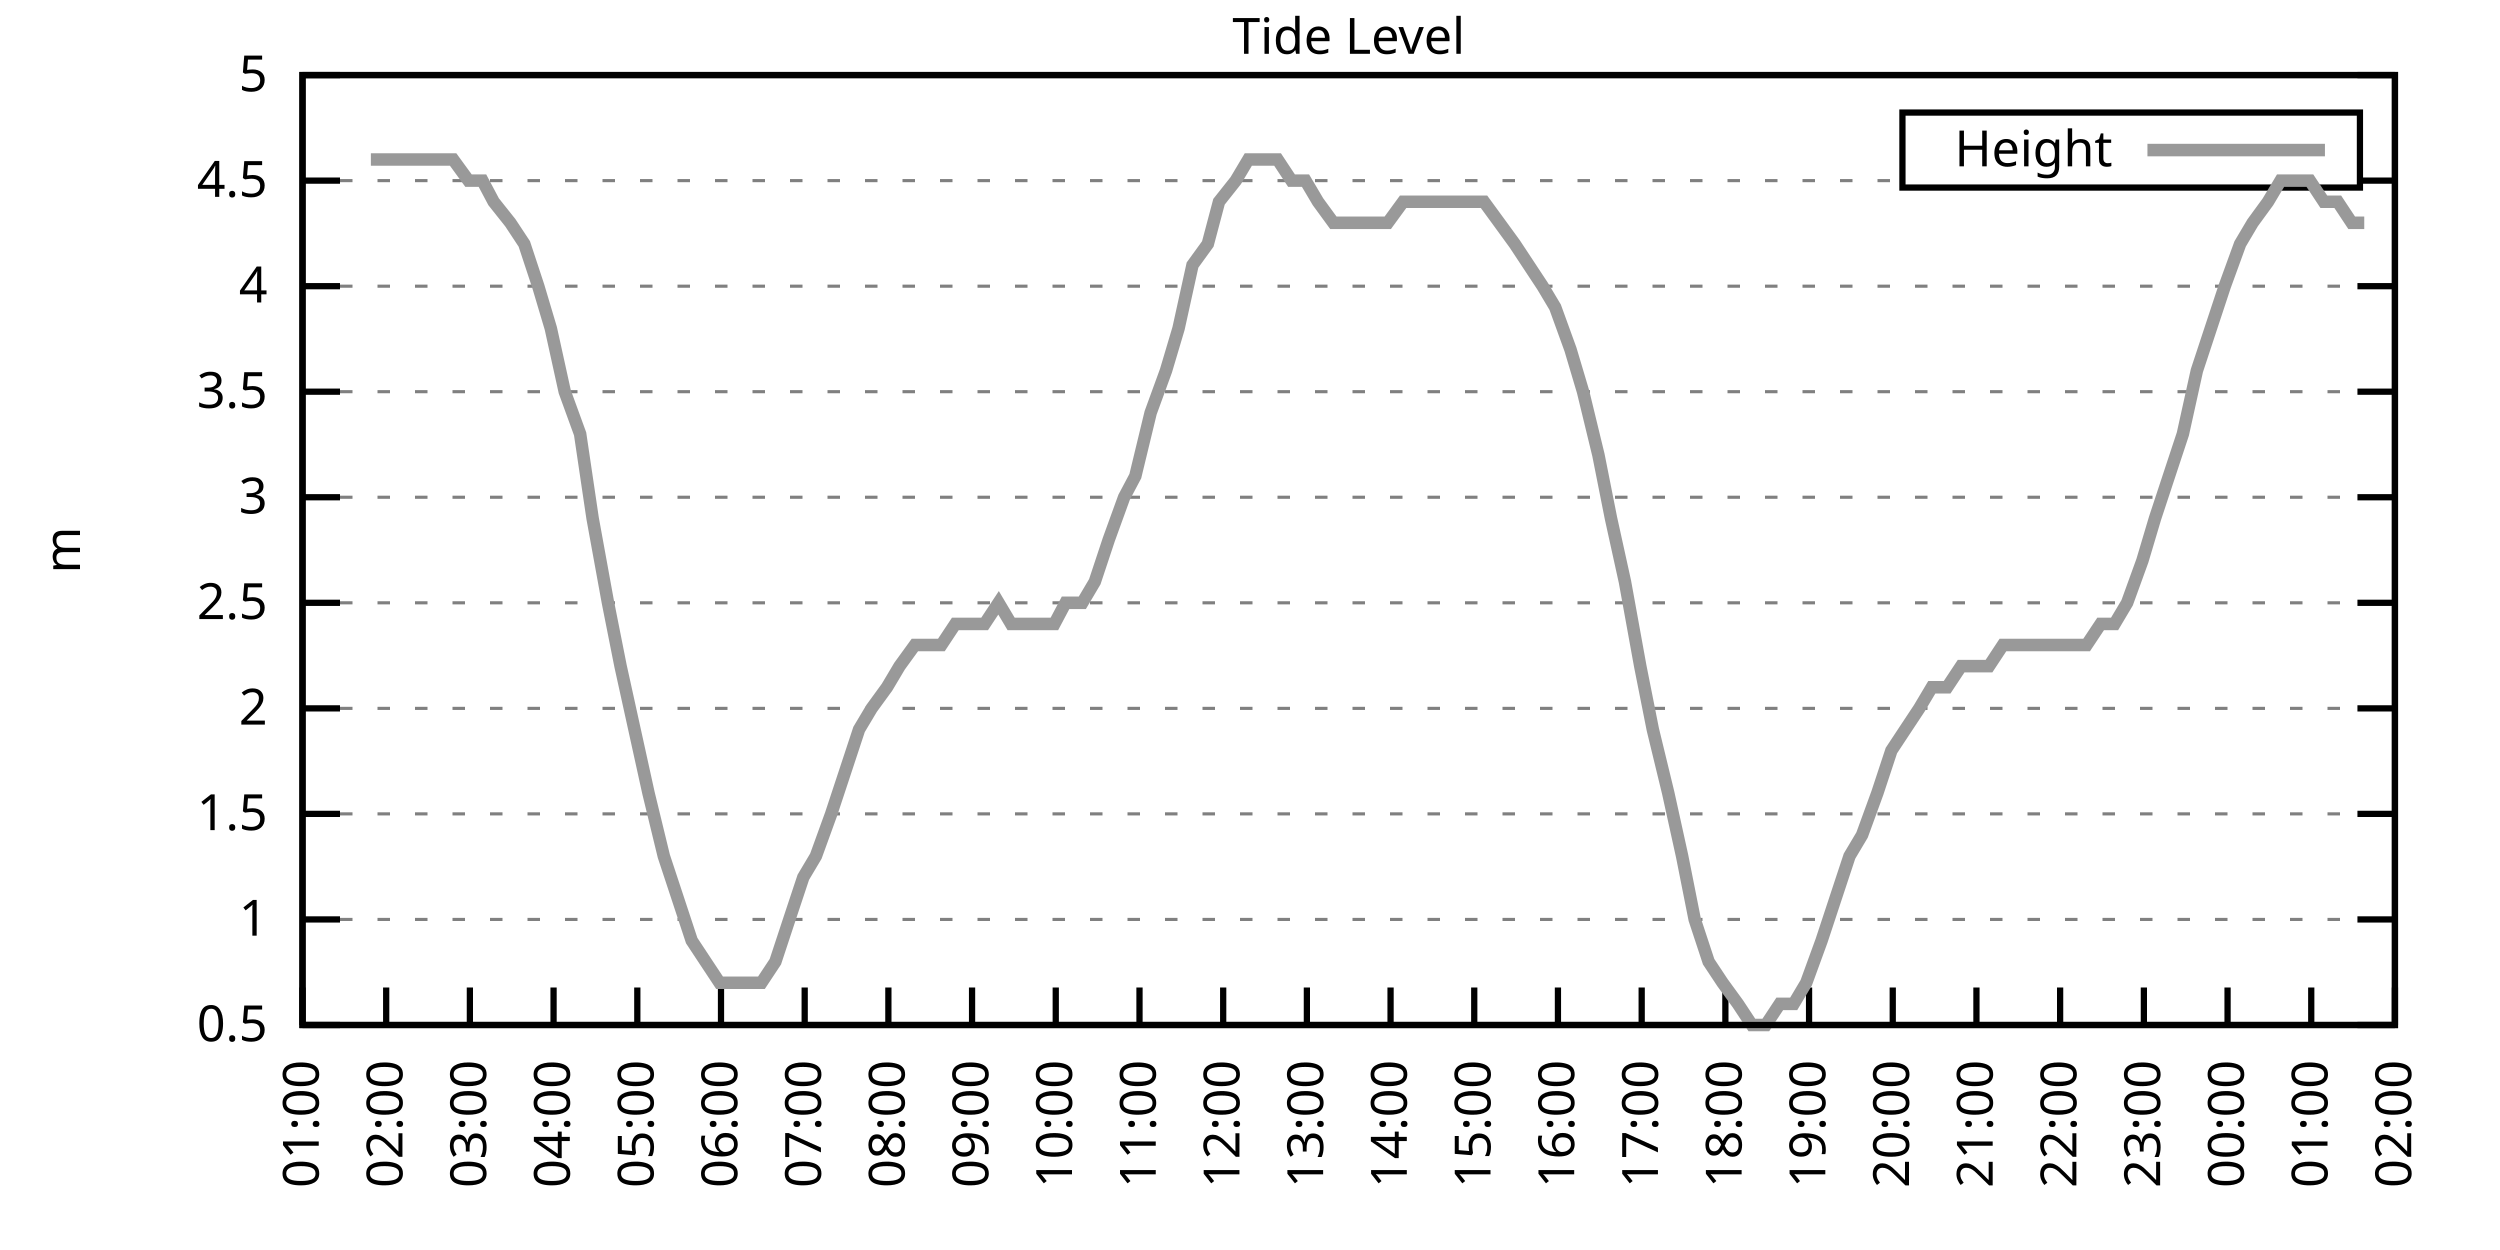
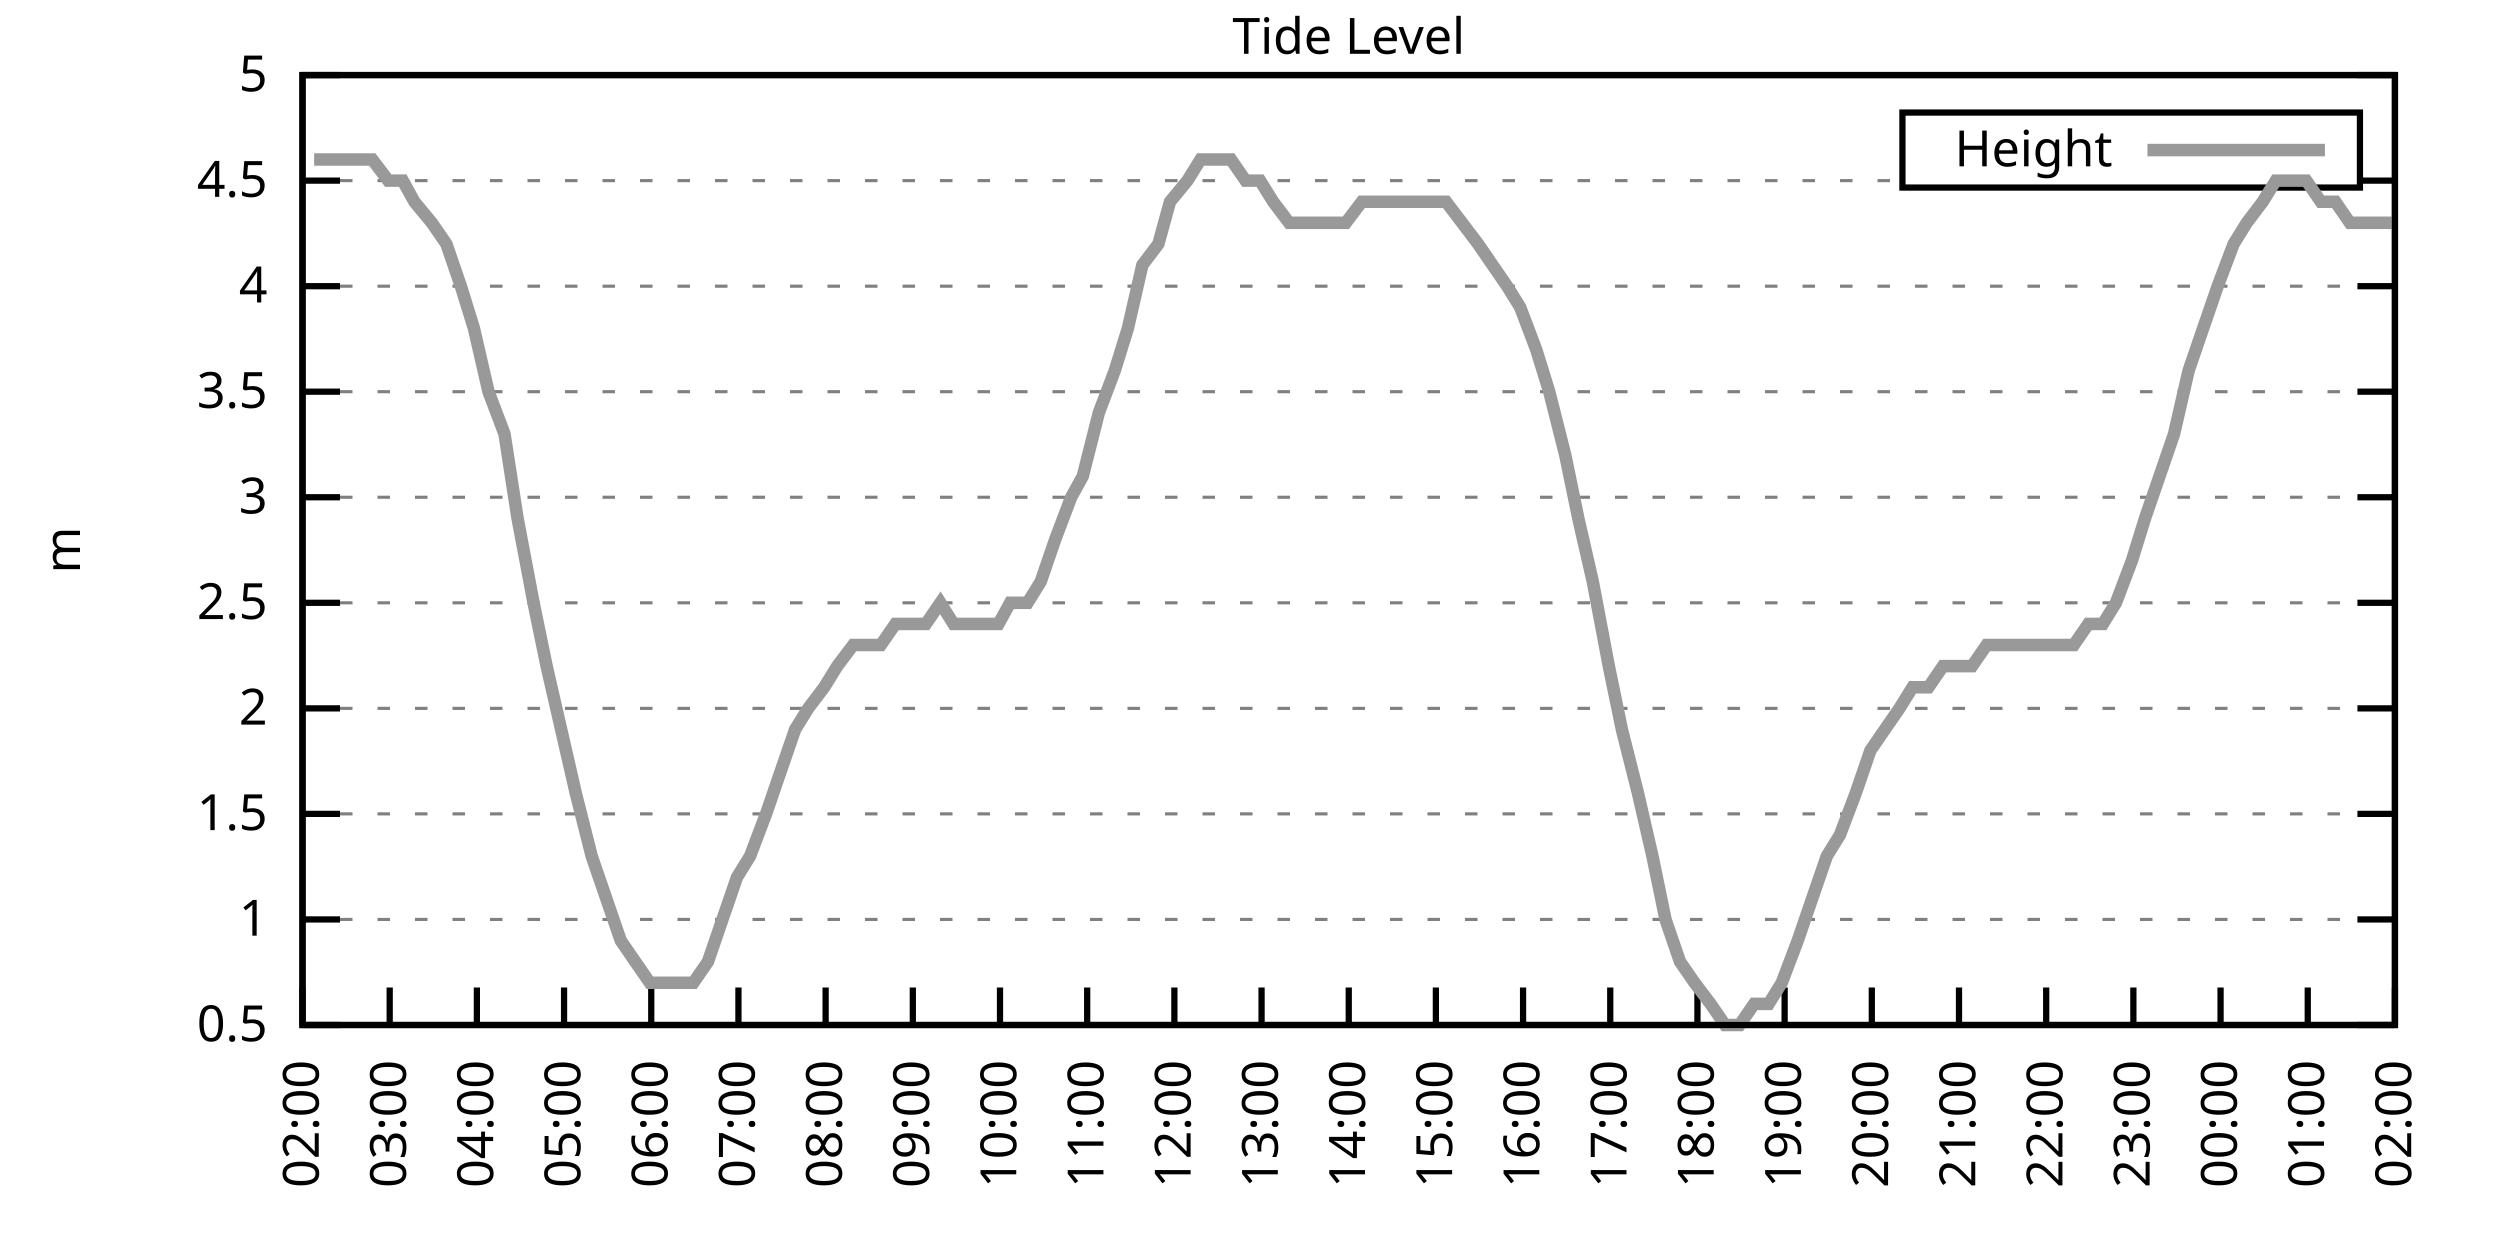
<svg xmlns="http://www.w3.org/2000/svg" xmlns:xlink="http://www.w3.org/1999/xlink" width="400" height="200" viewBox="0 0 400 200">
  <g id="gnuplot_canvas">
    <rect x="0" y="0" width="400" height="200" fill="none" />
    <defs>
      <circle id="gpDot" r="0.5" stroke-width="0.5" stroke="currentColor" />
      <path id="gpPt0" stroke-width="0.333" stroke="currentColor" d="M-1,0 h2 M0,-1 v2" />
      <path id="gpPt1" stroke-width="0.333" stroke="currentColor" d="M-1,-1 L1,1 M1,-1 L-1,1" />
      <path id="gpPt2" stroke-width="0.333" stroke="currentColor" d="M-1,0 L1,0 M0,-1 L0,1 M-1,-1 L1,1 M-1,1 L1,-1" />
      <rect id="gpPt3" stroke-width="0.333" stroke="currentColor" x="-1" y="-1" width="2" height="2" />
      <rect id="gpPt4" stroke-width="0.333" stroke="currentColor" fill="currentColor" x="-1" y="-1" width="2" height="2" />
      <circle id="gpPt5" stroke-width="0.333" stroke="currentColor" cx="0" cy="0" r="1" />
      <use xlink:href="#gpPt5" id="gpPt6" fill="currentColor" stroke="none" />
      <path id="gpPt7" stroke-width="0.333" stroke="currentColor" d="M0,-1.33 L-1.33,0.67 L1.33,0.67 z" />
      <use xlink:href="#gpPt7" id="gpPt8" fill="currentColor" stroke="none" />
      <use xlink:href="#gpPt7" id="gpPt9" stroke="currentColor" transform="rotate(180)" />
      <use xlink:href="#gpPt9" id="gpPt10" fill="currentColor" stroke="none" />
      <use xlink:href="#gpPt3" id="gpPt11" stroke="currentColor" transform="rotate(45)" />
      <use xlink:href="#gpPt11" id="gpPt12" fill="currentColor" stroke="none" />
      <path id="gpPt13" stroke-width="0.333" stroke="currentColor" d="M0,1.330 L1.265,0.411 L0.782,-1.067 L-0.782,-1.076 L-1.265,0.411 z" />
      <use xlink:href="#gpPt13" id="gpPt14" fill="currentColor" stroke="none" />
      <filter id="textbox" filterUnits="objectBoundingBox" x="0" y="0" height="1" width="1">
        <feFlood flood-color="white" flood-opacity="1" result="bgnd" />
        <feComposite in="SourceGraphic" in2="bgnd" operator="atop" />
      </filter>
      <filter id="greybox" filterUnits="objectBoundingBox" x="0" y="0" height="1" width="1">
        <feFlood flood-color="lightgrey" flood-opacity="1" result="grey" />
        <feComposite in="SourceGraphic" in2="grey" operator="atop" />
      </filter>
    </defs>
    <g fill="none" color="white" stroke="currentColor" stroke-width="1.00" stroke-linecap="butt" stroke-linejoin="miter">
</g>
    <g fill="none" color="black" stroke="currentColor" stroke-width="1.00" stroke-linecap="butt" stroke-linejoin="miter">
      <g stroke="none" shape-rendering="crispEdges">
        <polygon fill="rgb(255, 255, 255)" points="48.40,164.00 383.18,164.00 383.18,12.02 48.40,12.02 " />
      </g>
    </g>
    <g fill="none" color="black" stroke="currentColor" stroke-width="1.00" stroke-linecap="butt" stroke-linejoin="miter">
</g>
    <g fill="none" color="black" stroke="black" stroke-width="0.50" stroke-linecap="butt" stroke-linejoin="miter">
</g>
    <g fill="none" color="gray" stroke="currentColor" stroke-width="0.50" stroke-linecap="butt" stroke-linejoin="miter">
      <path stroke="gray" stroke-dasharray="2,4" class="gridline" d="M48.40,164.00 L383.19,164.00  " />
    </g>
    <g fill="none" color="gray" stroke="gray" stroke-width="1.00" stroke-linecap="butt" stroke-linejoin="miter">
</g>
    <g fill="none" color="black" stroke="currentColor" stroke-width="1.00" stroke-linecap="butt" stroke-linejoin="miter">
      <path stroke="black" d="M48.40,164.00 L54.40,164.00 M383.19,164.00 L377.19,164.00  " />
      <g transform="translate(42.80,166.60)" stroke="none" fill="black" font-family="Sans" font-size="8.00" text-anchor="end">
        <text>
          <tspan font-family="Sans"> 0.5</tspan>
        </text>
      </g>
    </g>
    <g fill="none" color="black" stroke="currentColor" stroke-width="1.00" stroke-linecap="butt" stroke-linejoin="miter">
</g>
    <g fill="none" color="black" stroke="black" stroke-width="0.50" stroke-linecap="butt" stroke-linejoin="miter">
</g>
    <g fill="none" color="gray" stroke="currentColor" stroke-width="0.50" stroke-linecap="butt" stroke-linejoin="miter">
      <path stroke="gray" stroke-dasharray="2,4" class="gridline" d="M48.40,147.11 L383.19,147.11  " />
    </g>
    <g fill="none" color="gray" stroke="gray" stroke-width="1.00" stroke-linecap="butt" stroke-linejoin="miter">
</g>
    <g fill="none" color="black" stroke="currentColor" stroke-width="1.00" stroke-linecap="butt" stroke-linejoin="miter">
      <path stroke="black" d="M48.40,147.11 L54.40,147.11 M383.19,147.11 L377.19,147.11  " />
      <g transform="translate(42.80,149.71)" stroke="none" fill="black" font-family="Sans" font-size="8.00" text-anchor="end">
        <text>
          <tspan font-family="Sans"> 1</tspan>
        </text>
      </g>
    </g>
    <g fill="none" color="black" stroke="currentColor" stroke-width="1.00" stroke-linecap="butt" stroke-linejoin="miter">
</g>
    <g fill="none" color="black" stroke="black" stroke-width="0.50" stroke-linecap="butt" stroke-linejoin="miter">
</g>
    <g fill="none" color="gray" stroke="currentColor" stroke-width="0.50" stroke-linecap="butt" stroke-linejoin="miter">
      <path stroke="gray" stroke-dasharray="2,4" class="gridline" d="M48.40,130.22 L383.19,130.22  " />
    </g>
    <g fill="none" color="gray" stroke="gray" stroke-width="1.00" stroke-linecap="butt" stroke-linejoin="miter">
</g>
    <g fill="none" color="black" stroke="currentColor" stroke-width="1.00" stroke-linecap="butt" stroke-linejoin="miter">
      <path stroke="black" d="M48.40,130.22 L54.40,130.22 M383.19,130.22 L377.19,130.22  " />
      <g transform="translate(42.80,132.82)" stroke="none" fill="black" font-family="Sans" font-size="8.00" text-anchor="end">
        <text>
          <tspan font-family="Sans"> 1.5</tspan>
        </text>
      </g>
    </g>
    <g fill="none" color="black" stroke="currentColor" stroke-width="1.00" stroke-linecap="butt" stroke-linejoin="miter">
</g>
    <g fill="none" color="black" stroke="black" stroke-width="0.50" stroke-linecap="butt" stroke-linejoin="miter">
</g>
    <g fill="none" color="gray" stroke="currentColor" stroke-width="0.50" stroke-linecap="butt" stroke-linejoin="miter">
      <path stroke="gray" stroke-dasharray="2,4" class="gridline" d="M48.40,113.34 L383.19,113.34  " />
    </g>
    <g fill="none" color="gray" stroke="gray" stroke-width="1.00" stroke-linecap="butt" stroke-linejoin="miter">
</g>
    <g fill="none" color="black" stroke="currentColor" stroke-width="1.00" stroke-linecap="butt" stroke-linejoin="miter">
      <path stroke="black" d="M48.40,113.34 L54.40,113.34 M383.19,113.34 L377.19,113.34  " />
      <g transform="translate(42.80,115.94)" stroke="none" fill="black" font-family="Sans" font-size="8.00" text-anchor="end">
        <text>
          <tspan font-family="Sans"> 2</tspan>
        </text>
      </g>
    </g>
    <g fill="none" color="black" stroke="currentColor" stroke-width="1.00" stroke-linecap="butt" stroke-linejoin="miter">
</g>
    <g fill="none" color="black" stroke="black" stroke-width="0.50" stroke-linecap="butt" stroke-linejoin="miter">
</g>
    <g fill="none" color="gray" stroke="currentColor" stroke-width="0.50" stroke-linecap="butt" stroke-linejoin="miter">
      <path stroke="gray" stroke-dasharray="2,4" class="gridline" d="M48.40,96.45 L383.19,96.45  " />
    </g>
    <g fill="none" color="gray" stroke="gray" stroke-width="1.00" stroke-linecap="butt" stroke-linejoin="miter">
</g>
    <g fill="none" color="black" stroke="currentColor" stroke-width="1.00" stroke-linecap="butt" stroke-linejoin="miter">
      <path stroke="black" d="M48.40,96.45 L54.40,96.45 M383.19,96.45 L377.19,96.45  " />
      <g transform="translate(42.80,99.05)" stroke="none" fill="black" font-family="Sans" font-size="8.00" text-anchor="end">
        <text>
          <tspan font-family="Sans"> 2.5</tspan>
        </text>
      </g>
    </g>
    <g fill="none" color="black" stroke="currentColor" stroke-width="1.00" stroke-linecap="butt" stroke-linejoin="miter">
</g>
    <g fill="none" color="black" stroke="black" stroke-width="0.50" stroke-linecap="butt" stroke-linejoin="miter">
</g>
    <g fill="none" color="gray" stroke="currentColor" stroke-width="0.50" stroke-linecap="butt" stroke-linejoin="miter">
      <path stroke="gray" stroke-dasharray="2,4" class="gridline" d="M48.40,79.56 L383.19,79.56  " />
    </g>
    <g fill="none" color="gray" stroke="gray" stroke-width="1.00" stroke-linecap="butt" stroke-linejoin="miter">
</g>
    <g fill="none" color="black" stroke="currentColor" stroke-width="1.00" stroke-linecap="butt" stroke-linejoin="miter">
      <path stroke="black" d="M48.40,79.56 L54.40,79.56 M383.19,79.56 L377.19,79.56  " />
      <g transform="translate(42.80,82.16)" stroke="none" fill="black" font-family="Sans" font-size="8.00" text-anchor="end">
        <text>
          <tspan font-family="Sans"> 3</tspan>
        </text>
      </g>
    </g>
    <g fill="none" color="black" stroke="currentColor" stroke-width="1.00" stroke-linecap="butt" stroke-linejoin="miter">
</g>
    <g fill="none" color="black" stroke="black" stroke-width="0.50" stroke-linecap="butt" stroke-linejoin="miter">
</g>
    <g fill="none" color="gray" stroke="currentColor" stroke-width="0.50" stroke-linecap="butt" stroke-linejoin="miter">
      <path stroke="gray" stroke-dasharray="2,4" class="gridline" d="M48.40,62.67 L383.19,62.67  " />
    </g>
    <g fill="none" color="gray" stroke="gray" stroke-width="1.00" stroke-linecap="butt" stroke-linejoin="miter">
</g>
    <g fill="none" color="black" stroke="currentColor" stroke-width="1.00" stroke-linecap="butt" stroke-linejoin="miter">
      <path stroke="black" d="M48.40,62.67 L54.40,62.67 M383.19,62.67 L377.19,62.67  " />
      <g transform="translate(42.80,65.27)" stroke="none" fill="black" font-family="Sans" font-size="8.00" text-anchor="end">
        <text>
          <tspan font-family="Sans"> 3.5</tspan>
        </text>
      </g>
    </g>
    <g fill="none" color="black" stroke="currentColor" stroke-width="1.00" stroke-linecap="butt" stroke-linejoin="miter">
</g>
    <g fill="none" color="black" stroke="black" stroke-width="0.50" stroke-linecap="butt" stroke-linejoin="miter">
</g>
    <g fill="none" color="gray" stroke="currentColor" stroke-width="0.50" stroke-linecap="butt" stroke-linejoin="miter">
      <path stroke="gray" stroke-dasharray="2,4" class="gridline" d="M48.40,45.79 L383.19,45.79  " />
    </g>
    <g fill="none" color="gray" stroke="gray" stroke-width="1.00" stroke-linecap="butt" stroke-linejoin="miter">
</g>
    <g fill="none" color="black" stroke="currentColor" stroke-width="1.00" stroke-linecap="butt" stroke-linejoin="miter">
      <path stroke="black" d="M48.40,45.79 L54.40,45.79 M383.19,45.79 L377.19,45.79  " />
      <g transform="translate(42.80,48.39)" stroke="none" fill="black" font-family="Sans" font-size="8.00" text-anchor="end">
        <text>
          <tspan font-family="Sans"> 4</tspan>
        </text>
      </g>
    </g>
    <g fill="none" color="black" stroke="currentColor" stroke-width="1.00" stroke-linecap="butt" stroke-linejoin="miter">
</g>
    <g fill="none" color="black" stroke="black" stroke-width="0.50" stroke-linecap="butt" stroke-linejoin="miter">
</g>
    <g fill="none" color="gray" stroke="currentColor" stroke-width="0.50" stroke-linecap="butt" stroke-linejoin="miter">
      <path stroke="gray" stroke-dasharray="2,4" class="gridline" d="M48.40,28.90 L304.39,28.90 M377.59,28.90 L383.19,28.90  " />
    </g>
    <g fill="none" color="gray" stroke="gray" stroke-width="1.00" stroke-linecap="butt" stroke-linejoin="miter">
</g>
    <g fill="none" color="black" stroke="currentColor" stroke-width="1.00" stroke-linecap="butt" stroke-linejoin="miter">
      <path stroke="black" d="M48.40,28.90 L54.40,28.90 M383.19,28.90 L377.19,28.90  " />
      <g transform="translate(42.80,31.50)" stroke="none" fill="black" font-family="Sans" font-size="8.00" text-anchor="end">
        <text>
          <tspan font-family="Sans"> 4.5</tspan>
        </text>
      </g>
    </g>
    <g fill="none" color="black" stroke="currentColor" stroke-width="1.00" stroke-linecap="butt" stroke-linejoin="miter">
</g>
    <g fill="none" color="black" stroke="black" stroke-width="0.50" stroke-linecap="butt" stroke-linejoin="miter">
</g>
    <g fill="none" color="gray" stroke="currentColor" stroke-width="0.50" stroke-linecap="butt" stroke-linejoin="miter">
      <path stroke="gray" stroke-dasharray="2,4" class="gridline" d="M48.40,12.01 L383.19,12.01  " />
    </g>
    <g fill="none" color="gray" stroke="gray" stroke-width="1.00" stroke-linecap="butt" stroke-linejoin="miter">
</g>
    <g fill="none" color="black" stroke="currentColor" stroke-width="1.00" stroke-linecap="butt" stroke-linejoin="miter">
      <path stroke="black" d="M48.40,12.01 L54.40,12.01 M383.19,12.01 L377.19,12.01  " />
      <g transform="translate(42.80,14.61)" stroke="none" fill="black" font-family="Sans" font-size="8.00" text-anchor="end">
        <text>
          <tspan font-family="Sans"> 5</tspan>
        </text>
      </g>
    </g>
    <g fill="none" color="black" stroke="currentColor" stroke-width="1.00" stroke-linecap="butt" stroke-linejoin="miter">
      <path stroke="black" d="M48.40,164.00 L48.40,158.00  " />
      <g transform="translate(51.00,169.60) rotate(270.00)" stroke="none" fill="black" font-family="Sans" font-size="8.00" text-anchor="end">
        <text>
-           <tspan font-family="Sans">01:00</tspan>
-         </text>
-       </g>
-     </g>
-     <g fill="none" color="black" stroke="currentColor" stroke-width="1.00" stroke-linecap="butt" stroke-linejoin="miter">
-       <path stroke="black" d="M61.79,164.00 L61.79,158.00  " />
-       <g transform="translate(64.39,169.60) rotate(270.00)" stroke="none" fill="black" font-family="Sans" font-size="8.00" text-anchor="end">
-         <text>
          <tspan font-family="Sans">02:00</tspan>
        </text>
      </g>
    </g>
    <g fill="none" color="black" stroke="currentColor" stroke-width="1.00" stroke-linecap="butt" stroke-linejoin="miter">
-       <path stroke="black" d="M75.18,164.00 L75.18,158.00  " />
-       <g transform="translate(77.78,169.60) rotate(270.00)" stroke="none" fill="black" font-family="Sans" font-size="8.00" text-anchor="end">
+       <path stroke="black" d="M62.35,164.00 L62.35,158.00  " />
+       <g transform="translate(64.95,169.60) rotate(270.00)" stroke="none" fill="black" font-family="Sans" font-size="8.00" text-anchor="end">
        <text>
          <tspan font-family="Sans">03:00</tspan>
        </text>
      </g>
    </g>
    <g fill="none" color="black" stroke="currentColor" stroke-width="1.00" stroke-linecap="butt" stroke-linejoin="miter">
-       <path stroke="black" d="M88.57,164.00 L88.57,158.00  " />
-       <g transform="translate(91.17,169.60) rotate(270.00)" stroke="none" fill="black" font-family="Sans" font-size="8.00" text-anchor="end">
+       <path stroke="black" d="M76.30,164.00 L76.30,158.00  " />
+       <g transform="translate(78.90,169.60) rotate(270.00)" stroke="none" fill="black" font-family="Sans" font-size="8.00" text-anchor="end">
        <text>
          <tspan font-family="Sans">04:00</tspan>
        </text>
      </g>
    </g>
    <g fill="none" color="black" stroke="currentColor" stroke-width="1.00" stroke-linecap="butt" stroke-linejoin="miter">
-       <path stroke="black" d="M101.97,164.00 L101.97,158.00  " />
-       <g transform="translate(104.57,169.60) rotate(270.00)" stroke="none" fill="black" font-family="Sans" font-size="8.00" text-anchor="end">
+       <path stroke="black" d="M90.25,164.00 L90.25,158.00  " />
+       <g transform="translate(92.85,169.60) rotate(270.00)" stroke="none" fill="black" font-family="Sans" font-size="8.00" text-anchor="end">
        <text>
          <tspan font-family="Sans">05:00</tspan>
        </text>
      </g>
    </g>
    <g fill="none" color="black" stroke="currentColor" stroke-width="1.00" stroke-linecap="butt" stroke-linejoin="miter">
-       <path stroke="black" d="M115.36,164.00 L115.36,158.00  " />
-       <g transform="translate(117.96,169.60) rotate(270.00)" stroke="none" fill="black" font-family="Sans" font-size="8.00" text-anchor="end">
+       <path stroke="black" d="M104.20,164.00 L104.20,158.00  " />
+       <g transform="translate(106.80,169.60) rotate(270.00)" stroke="none" fill="black" font-family="Sans" font-size="8.00" text-anchor="end">
        <text>
          <tspan font-family="Sans">06:00</tspan>
        </text>
      </g>
    </g>
    <g fill="none" color="black" stroke="currentColor" stroke-width="1.00" stroke-linecap="butt" stroke-linejoin="miter">
-       <path stroke="black" d="M128.75,164.00 L128.75,158.00  " />
-       <g transform="translate(131.35,169.60) rotate(270.00)" stroke="none" fill="black" font-family="Sans" font-size="8.00" text-anchor="end">
+       <path stroke="black" d="M118.15,164.00 L118.15,158.00  " />
+       <g transform="translate(120.75,169.60) rotate(270.00)" stroke="none" fill="black" font-family="Sans" font-size="8.00" text-anchor="end">
        <text>
          <tspan font-family="Sans">07:00</tspan>
        </text>
      </g>
    </g>
    <g fill="none" color="black" stroke="currentColor" stroke-width="1.00" stroke-linecap="butt" stroke-linejoin="miter">
-       <path stroke="black" d="M142.14,164.00 L142.14,158.00  " />
-       <g transform="translate(144.74,169.60) rotate(270.00)" stroke="none" fill="black" font-family="Sans" font-size="8.00" text-anchor="end">
+       <path stroke="black" d="M132.10,164.00 L132.10,158.00  " />
+       <g transform="translate(134.70,169.60) rotate(270.00)" stroke="none" fill="black" font-family="Sans" font-size="8.00" text-anchor="end">
        <text>
          <tspan font-family="Sans">08:00</tspan>
        </text>
      </g>
    </g>
    <g fill="none" color="black" stroke="currentColor" stroke-width="1.00" stroke-linecap="butt" stroke-linejoin="miter">
-       <path stroke="black" d="M155.53,164.00 L155.53,158.00  " />
-       <g transform="translate(158.13,169.60) rotate(270.00)" stroke="none" fill="black" font-family="Sans" font-size="8.00" text-anchor="end">
+       <path stroke="black" d="M146.05,164.00 L146.05,158.00  " />
+       <g transform="translate(148.65,169.60) rotate(270.00)" stroke="none" fill="black" font-family="Sans" font-size="8.00" text-anchor="end">
        <text>
          <tspan font-family="Sans">09:00</tspan>
        </text>
      </g>
    </g>
    <g fill="none" color="black" stroke="currentColor" stroke-width="1.00" stroke-linecap="butt" stroke-linejoin="miter">
-       <path stroke="black" d="M168.92,164.00 L168.92,158.00  " />
-       <g transform="translate(171.52,169.60) rotate(270.00)" stroke="none" fill="black" font-family="Sans" font-size="8.00" text-anchor="end">
+       <path stroke="black" d="M160.00,164.00 L160.00,158.00  " />
+       <g transform="translate(162.60,169.60) rotate(270.00)" stroke="none" fill="black" font-family="Sans" font-size="8.00" text-anchor="end">
        <text>
          <tspan font-family="Sans">10:00</tspan>
        </text>
      </g>
    </g>
    <g fill="none" color="black" stroke="currentColor" stroke-width="1.00" stroke-linecap="butt" stroke-linejoin="miter">
-       <path stroke="black" d="M182.32,164.00 L182.32,158.00  " />
-       <g transform="translate(184.92,169.60) rotate(270.00)" stroke="none" fill="black" font-family="Sans" font-size="8.00" text-anchor="end">
+       <path stroke="black" d="M173.95,164.00 L173.95,158.00  " />
+       <g transform="translate(176.55,169.60) rotate(270.00)" stroke="none" fill="black" font-family="Sans" font-size="8.00" text-anchor="end">
        <text>
          <tspan font-family="Sans">11:00</tspan>
        </text>
      </g>
    </g>
    <g fill="none" color="black" stroke="currentColor" stroke-width="1.00" stroke-linecap="butt" stroke-linejoin="miter">
-       <path stroke="black" d="M195.71,164.00 L195.71,158.00  " />
-       <g transform="translate(198.31,169.60) rotate(270.00)" stroke="none" fill="black" font-family="Sans" font-size="8.00" text-anchor="end">
+       <path stroke="black" d="M187.90,164.00 L187.90,158.00  " />
+       <g transform="translate(190.50,169.60) rotate(270.00)" stroke="none" fill="black" font-family="Sans" font-size="8.00" text-anchor="end">
        <text>
          <tspan font-family="Sans">12:00</tspan>
        </text>
      </g>
    </g>
    <g fill="none" color="black" stroke="currentColor" stroke-width="1.00" stroke-linecap="butt" stroke-linejoin="miter">
-       <path stroke="black" d="M209.10,164.00 L209.10,158.00  " />
-       <g transform="translate(211.70,169.60) rotate(270.00)" stroke="none" fill="black" font-family="Sans" font-size="8.00" text-anchor="end">
+       <path stroke="black" d="M201.85,164.00 L201.85,158.00  " />
+       <g transform="translate(204.45,169.60) rotate(270.00)" stroke="none" fill="black" font-family="Sans" font-size="8.00" text-anchor="end">
        <text>
          <tspan font-family="Sans">13:00</tspan>
        </text>
      </g>
    </g>
    <g fill="none" color="black" stroke="currentColor" stroke-width="1.00" stroke-linecap="butt" stroke-linejoin="miter">
-       <path stroke="black" d="M222.49,164.00 L222.49,158.00  " />
-       <g transform="translate(225.09,169.60) rotate(270.00)" stroke="none" fill="black" font-family="Sans" font-size="8.00" text-anchor="end">
+       <path stroke="black" d="M215.80,164.00 L215.80,158.00  " />
+       <g transform="translate(218.40,169.60) rotate(270.00)" stroke="none" fill="black" font-family="Sans" font-size="8.00" text-anchor="end">
        <text>
          <tspan font-family="Sans">14:00</tspan>
        </text>
      </g>
    </g>
    <g fill="none" color="black" stroke="currentColor" stroke-width="1.00" stroke-linecap="butt" stroke-linejoin="miter">
-       <path stroke="black" d="M235.88,164.00 L235.88,158.00  " />
-       <g transform="translate(238.48,169.60) rotate(270.00)" stroke="none" fill="black" font-family="Sans" font-size="8.00" text-anchor="end">
+       <path stroke="black" d="M229.74,164.00 L229.74,158.00  " />
+       <g transform="translate(232.34,169.60) rotate(270.00)" stroke="none" fill="black" font-family="Sans" font-size="8.00" text-anchor="end">
        <text>
          <tspan font-family="Sans">15:00</tspan>
        </text>
      </g>
    </g>
    <g fill="none" color="black" stroke="currentColor" stroke-width="1.00" stroke-linecap="butt" stroke-linejoin="miter">
-       <path stroke="black" d="M249.27,164.00 L249.27,158.00  " />
-       <g transform="translate(251.87,169.60) rotate(270.00)" stroke="none" fill="black" font-family="Sans" font-size="8.00" text-anchor="end">
+       <path stroke="black" d="M243.69,164.00 L243.69,158.00  " />
+       <g transform="translate(246.29,169.60) rotate(270.00)" stroke="none" fill="black" font-family="Sans" font-size="8.00" text-anchor="end">
        <text>
          <tspan font-family="Sans">16:00</tspan>
        </text>
      </g>
    </g>
    <g fill="none" color="black" stroke="currentColor" stroke-width="1.00" stroke-linecap="butt" stroke-linejoin="miter">
-       <path stroke="black" d="M262.67,164.00 L262.67,158.00  " />
-       <g transform="translate(265.27,169.60) rotate(270.00)" stroke="none" fill="black" font-family="Sans" font-size="8.00" text-anchor="end">
+       <path stroke="black" d="M257.64,164.00 L257.64,158.00  " />
+       <g transform="translate(260.24,169.60) rotate(270.00)" stroke="none" fill="black" font-family="Sans" font-size="8.00" text-anchor="end">
        <text>
          <tspan font-family="Sans">17:00</tspan>
        </text>
      </g>
    </g>
    <g fill="none" color="black" stroke="currentColor" stroke-width="1.00" stroke-linecap="butt" stroke-linejoin="miter">
-       <path stroke="black" d="M276.06,164.00 L276.06,158.00  " />
-       <g transform="translate(278.66,169.60) rotate(270.00)" stroke="none" fill="black" font-family="Sans" font-size="8.00" text-anchor="end">
+       <path stroke="black" d="M271.59,164.00 L271.59,158.00  " />
+       <g transform="translate(274.19,169.60) rotate(270.00)" stroke="none" fill="black" font-family="Sans" font-size="8.00" text-anchor="end">
        <text>
          <tspan font-family="Sans">18:00</tspan>
        </text>
      </g>
    </g>
    <g fill="none" color="black" stroke="currentColor" stroke-width="1.00" stroke-linecap="butt" stroke-linejoin="miter">
-       <path stroke="black" d="M289.45,164.00 L289.45,158.00  " />
-       <g transform="translate(292.05,169.60) rotate(270.00)" stroke="none" fill="black" font-family="Sans" font-size="8.00" text-anchor="end">
+       <path stroke="black" d="M285.54,164.00 L285.54,158.00  " />
+       <g transform="translate(288.14,169.60) rotate(270.00)" stroke="none" fill="black" font-family="Sans" font-size="8.00" text-anchor="end">
        <text>
          <tspan font-family="Sans">19:00</tspan>
        </text>
      </g>
    </g>
    <g fill="none" color="black" stroke="currentColor" stroke-width="1.00" stroke-linecap="butt" stroke-linejoin="miter">
-       <path stroke="black" d="M302.84,164.00 L302.84,158.00  " />
-       <g transform="translate(305.44,169.60) rotate(270.00)" stroke="none" fill="black" font-family="Sans" font-size="8.00" text-anchor="end">
+       <path stroke="black" d="M299.49,164.00 L299.49,158.00  " />
+       <g transform="translate(302.09,169.60) rotate(270.00)" stroke="none" fill="black" font-family="Sans" font-size="8.00" text-anchor="end">
        <text>
          <tspan font-family="Sans">20:00</tspan>
        </text>
      </g>
    </g>
    <g fill="none" color="black" stroke="currentColor" stroke-width="1.00" stroke-linecap="butt" stroke-linejoin="miter">
-       <path stroke="black" d="M316.23,164.00 L316.23,158.00  " />
-       <g transform="translate(318.83,169.60) rotate(270.00)" stroke="none" fill="black" font-family="Sans" font-size="8.00" text-anchor="end">
+       <path stroke="black" d="M313.44,164.00 L313.44,158.00  " />
+       <g transform="translate(316.04,169.60) rotate(270.00)" stroke="none" fill="black" font-family="Sans" font-size="8.00" text-anchor="end">
        <text>
          <tspan font-family="Sans">21:00</tspan>
        </text>
      </g>
    </g>
    <g fill="none" color="black" stroke="currentColor" stroke-width="1.00" stroke-linecap="butt" stroke-linejoin="miter">
-       <path stroke="black" d="M329.62,164.00 L329.62,158.00  " />
-       <g transform="translate(332.22,169.60) rotate(270.00)" stroke="none" fill="black" font-family="Sans" font-size="8.00" text-anchor="end">
+       <path stroke="black" d="M327.39,164.00 L327.39,158.00  " />
+       <g transform="translate(329.99,169.60) rotate(270.00)" stroke="none" fill="black" font-family="Sans" font-size="8.00" text-anchor="end">
        <text>
          <tspan font-family="Sans">22:00</tspan>
        </text>
      </g>
    </g>
    <g fill="none" color="black" stroke="currentColor" stroke-width="1.00" stroke-linecap="butt" stroke-linejoin="miter">
-       <path stroke="black" d="M343.02,164.00 L343.02,158.00  " />
-       <g transform="translate(345.62,169.60) rotate(270.00)" stroke="none" fill="black" font-family="Sans" font-size="8.00" text-anchor="end">
+       <path stroke="black" d="M341.34,164.00 L341.34,158.00  " />
+       <g transform="translate(343.94,169.60) rotate(270.00)" stroke="none" fill="black" font-family="Sans" font-size="8.00" text-anchor="end">
        <text>
          <tspan font-family="Sans">23:00</tspan>
        </text>
      </g>
    </g>
    <g fill="none" color="black" stroke="currentColor" stroke-width="1.00" stroke-linecap="butt" stroke-linejoin="miter">
-       <path stroke="black" d="M356.41,164.00 L356.41,158.00  " />
-       <g transform="translate(359.01,169.60) rotate(270.00)" stroke="none" fill="black" font-family="Sans" font-size="8.00" text-anchor="end">
+       <path stroke="black" d="M355.29,164.00 L355.29,158.00  " />
+       <g transform="translate(357.89,169.60) rotate(270.00)" stroke="none" fill="black" font-family="Sans" font-size="8.00" text-anchor="end">
        <text>
          <tspan font-family="Sans">00:00</tspan>
        </text>
      </g>
    </g>
    <g fill="none" color="black" stroke="currentColor" stroke-width="1.00" stroke-linecap="butt" stroke-linejoin="miter">
-       <path stroke="black" d="M369.80,164.00 L369.80,158.00  " />
-       <g transform="translate(372.40,169.60) rotate(270.00)" stroke="none" fill="black" font-family="Sans" font-size="8.00" text-anchor="end">
+       <path stroke="black" d="M369.24,164.00 L369.24,158.00  " />
+       <g transform="translate(371.84,169.60) rotate(270.00)" stroke="none" fill="black" font-family="Sans" font-size="8.00" text-anchor="end">
        <text>
          <tspan font-family="Sans">01:00</tspan>
        </text>
      </g>
    </g>
    <g fill="none" color="black" stroke="currentColor" stroke-width="1.00" stroke-linecap="butt" stroke-linejoin="miter">
      <path stroke="black" d="M383.19,164.00 L383.19,158.00  " />
      <g transform="translate(385.79,169.60) rotate(270.00)" stroke="none" fill="black" font-family="Sans" font-size="8.00" text-anchor="end">
        <text>
          <tspan font-family="Sans">02:00</tspan>
        </text>
      </g>
    </g>
    <g fill="none" color="black" stroke="currentColor" stroke-width="1.00" stroke-linecap="butt" stroke-linejoin="miter">
</g>
    <g fill="none" color="black" stroke="currentColor" stroke-width="1.00" stroke-linecap="butt" stroke-linejoin="miter">
      <path stroke="black" d="M48.40,12.01 L48.40,164.00 L383.19,164.00 L383.19,12.01 L48.40,12.01 Z  " />
    </g>
    <g fill="none" color="black" stroke="currentColor" stroke-width="1.00" stroke-linecap="butt" stroke-linejoin="miter">
</g>
    <g fill="none" color="black" stroke="currentColor" stroke-width="1.00" stroke-linecap="butt" stroke-linejoin="miter">
      <path stroke="black" d="M304.39,30.01 L304.39,18.01 L377.59,18.01 L377.59,30.01 L304.39,30.01 Z  " />
    </g>
    <g id="Tide_level_plot_1">
      <g fill="none" color="white" stroke="black" stroke-width="2.00" stroke-linecap="butt" stroke-linejoin="miter">
</g>
      <g fill="none" color="black" stroke="currentColor" stroke-width="2.00" stroke-linecap="butt" stroke-linejoin="miter">
        <g transform="translate(337.99,26.61)" stroke="none" fill="black" font-family="Sans" font-size="8.00" text-anchor="end">
          <text>
            <tspan font-family="Sans">Height</tspan>
          </text>
        </g>
      </g>
      <g fill="none" color="black" stroke="currentColor" stroke-width="2.00" stroke-linecap="butt" stroke-linejoin="miter">
-         <path stroke="rgb(153, 153, 153)" d="M343.59,24.01 L371.99,24.01 M59.34,25.52 L61.35,25.52 L63.58,25.52 L66.03,25.52 L68.26,25.52 L70.50,25.52   L72.50,25.52 L74.96,28.90 L77.19,28.90 L78.98,32.28 L81.66,35.65 L83.89,39.03 L86.12,45.79 L88.13,52.54   L90.36,62.67 L92.82,69.43 L94.82,82.94 L97.28,96.45 L99.29,106.58 L103.75,126.85 L106.21,136.98 L108.44,143.73   L110.67,150.49 L112.90,153.87 L115.13,157.24 L117.37,157.24 L119.60,157.24 L121.83,157.24 L124.06,153.87 L126.29,147.11   L128.53,140.36 L130.54,136.98 L132.99,130.22 L135.22,123.47 L137.45,116.71 L139.46,113.34 L141.92,109.96 L143.93,106.58   L146.38,103.20 L148.61,103.20 L150.62,103.20 L152.85,99.83 L155.31,99.83 L157.54,99.83 L159.77,96.45 L161.78,99.83   L164.01,99.83 L166.47,99.83 L168.70,99.83 L170.49,96.45 L173.17,96.45 L175.17,93.07 L177.41,86.32 L179.86,79.56   L181.65,76.18 L184.10,66.05 L186.56,59.30 L188.57,52.54 L190.80,42.41 L193.25,39.03 L195.04,32.28 L197.72,28.90   L199.73,25.52 L202.18,25.52 L204.41,25.52 L206.64,28.90 L208.88,28.90 L210.88,32.28 L213.34,35.65 L215.35,35.65   L217.36,35.65 L220.04,35.65 L222.04,35.65 L224.50,32.28 L226.51,32.28 L228.74,32.28 L231.20,32.28 L233.43,32.28   L235.44,32.28 L237.44,32.28 L239.90,35.65 L242.36,39.03 L244.59,42.41 L246.82,45.79 L248.83,49.16 L251.28,55.92   L253.29,62.67 L255.75,72.81 L257.76,82.94 L259.99,93.07 L262.44,106.58 L264.45,116.71 L266.91,126.85 L269.14,136.98   L271.15,147.11 L273.38,153.87 L275.61,157.24 L278.07,160.62 L280.30,164.00 L282.53,164.00 L284.76,160.62 L286.99,160.62   L289.00,157.24 L291.46,150.49 L293.69,143.73 L295.92,136.98 L297.93,133.60 L300.39,126.85 L302.62,120.09 L304.85,116.71   L307.08,113.34 L309.09,109.96 L311.54,109.96 L313.78,106.58 L315.79,106.58 L318.24,106.58 L320.47,103.20 L322.48,103.20   L324.94,103.20 L327.17,103.20 L329.18,103.20 L331.63,103.20 L333.86,103.20 L336.10,99.83 L338.33,99.83 L340.34,96.45   L342.79,89.69 L344.80,82.94 L347.03,76.18 L349.26,69.43 L351.50,59.30 L353.73,52.54 L355.96,45.79 L358.42,39.03   L360.42,35.65 L362.88,32.28 L364.89,28.90 L367.12,28.90 L369.58,28.90 L371.81,32.28 L374.04,32.28 L376.27,35.65   L378.28,35.65  " />
+         <path stroke="rgb(153, 153, 153)" d="M343.59,24.01 L371.99,24.01 M50.26,25.52 L52.82,25.52 L55.14,25.52 L57.47,25.52 L59.56,25.52 L62.12,28.90   L64.44,28.90 L66.30,32.28 L69.09,35.65 L71.42,39.03 L73.74,45.79 L75.83,52.54 L78.16,62.67 L80.72,69.43   L82.81,82.94 L85.37,96.45 L87.46,106.58 L92.11,126.85 L94.67,136.98 L96.99,143.73 L99.32,150.49 L101.64,153.87   L103.97,157.24 L106.29,157.24 L108.62,157.24 L110.94,157.24 L113.27,153.87 L115.59,147.11 L117.92,140.36 L120.01,136.98   L122.57,130.22 L124.89,123.47 L127.22,116.71 L129.31,113.34 L131.87,109.96 L133.96,106.58 L136.51,103.20 L138.84,103.20   L140.93,103.20 L143.26,99.83 L145.81,99.83 L148.14,99.83 L150.46,96.45 L152.56,99.83 L154.88,99.83 L157.44,99.83   L159.76,99.83 L161.62,96.45 L164.41,96.45 L166.51,93.07 L168.83,86.32 L171.39,79.56 L173.25,76.18 L175.81,66.05   L178.36,59.30 L180.46,52.54 L182.78,42.41 L185.34,39.03 L187.20,32.28 L189.99,28.90 L192.08,25.52 L194.64,25.52   L196.96,25.52 L199.29,28.90 L201.61,28.90 L203.71,32.28 L206.26,35.65 L208.36,35.65 L210.45,35.65 L213.24,35.65   L215.33,35.65 L217.89,32.28 L219.98,32.28 L222.30,32.28 L224.86,32.28 L227.19,32.28 L229.28,32.28 L231.37,32.28   L233.93,35.65 L236.49,39.03 L238.81,42.41 L241.14,45.79 L243.23,49.16 L245.79,55.92 L247.88,62.67 L250.44,72.81   L252.53,82.94 L254.85,93.07 L257.41,106.58 L259.50,116.71 L262.06,126.85 L264.39,136.98 L266.48,147.11 L268.80,153.87   L271.13,157.24 L273.69,160.62 L276.01,164.00 L278.34,164.00 L280.66,160.62 L282.99,160.62 L285.08,157.24 L287.64,150.49   L289.96,143.73 L292.29,136.98 L294.38,133.60 L296.94,126.85 L299.26,120.09 L301.58,116.71 L303.91,113.34 L306.00,109.96   L308.56,109.96 L310.88,106.58 L312.98,106.58 L315.53,106.58 L317.86,103.20 L319.95,103.20 L322.51,103.20 L324.83,103.20   L326.93,103.20 L329.48,103.20 L331.81,103.20 L334.13,99.83 L336.46,99.83 L338.55,96.45 L341.11,89.69 L343.20,82.94   L345.53,76.18 L347.85,69.43 L350.18,59.30 L352.50,52.54 L354.83,45.79 L357.38,39.03 L359.48,35.65 L362.03,32.28   L364.13,28.90 L366.45,28.90 L369.01,28.90 L371.33,32.28 L373.66,32.28 L375.98,35.65 L378.08,35.65 L380.63,35.65   L382.96,35.65  " />
      </g>
    </g>
    <g fill="none" color="black" stroke="currentColor" stroke-width="2.00" stroke-linecap="butt" stroke-linejoin="miter">
</g>
    <g fill="none" color="black" stroke="black" stroke-width="1.00" stroke-linecap="butt" stroke-linejoin="miter">
</g>
    <g fill="none" color="black" stroke="currentColor" stroke-width="1.00" stroke-linecap="butt" stroke-linejoin="miter">
      <path stroke="black" d="M48.40,12.01 L48.40,164.00 L383.19,164.00 L383.19,12.01 L48.40,12.01 Z  " />
      <g transform="translate(12.80,88.01) rotate(270.00)" stroke="none" fill="black" font-family="Sans" font-size="8.00" text-anchor="middle">
        <text>
          <tspan font-family="Sans">m</tspan>
        </text>
      </g>
    </g>
    <g fill="none" color="black" stroke="currentColor" stroke-width="1.00" stroke-linecap="butt" stroke-linejoin="miter">
</g>
    <g fill="none" color="black" stroke="currentColor" stroke-width="1.00" stroke-linecap="butt" stroke-linejoin="miter">
      <g transform="translate(215.79,8.61)" stroke="none" fill="black" font-family="Sans" font-size="8.00" text-anchor="middle">
        <text>
          <tspan font-family="Sans">Tide Level</tspan>
        </text>
      </g>
    </g>
    <g fill="none" color="black" stroke="currentColor" stroke-width="1.00" stroke-linecap="butt" stroke-linejoin="miter">
</g>
  </g>
</svg>
